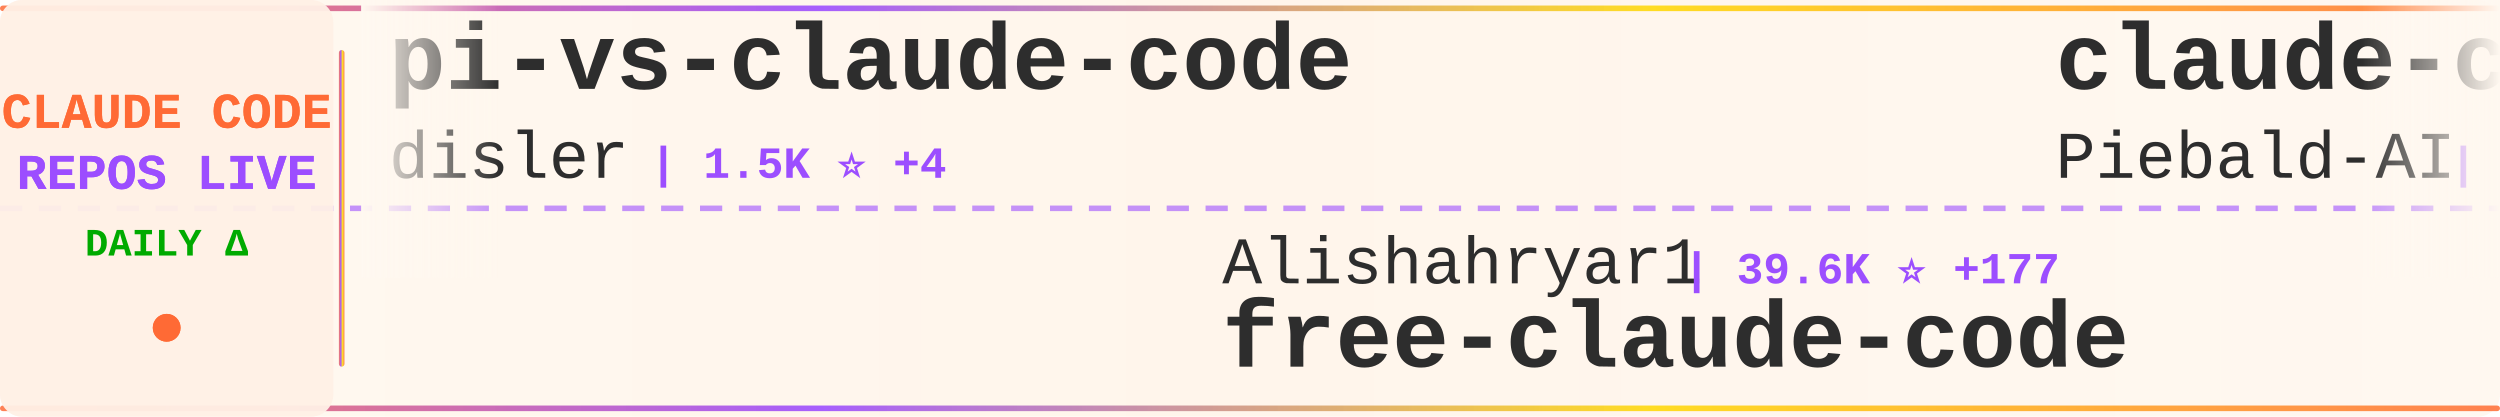
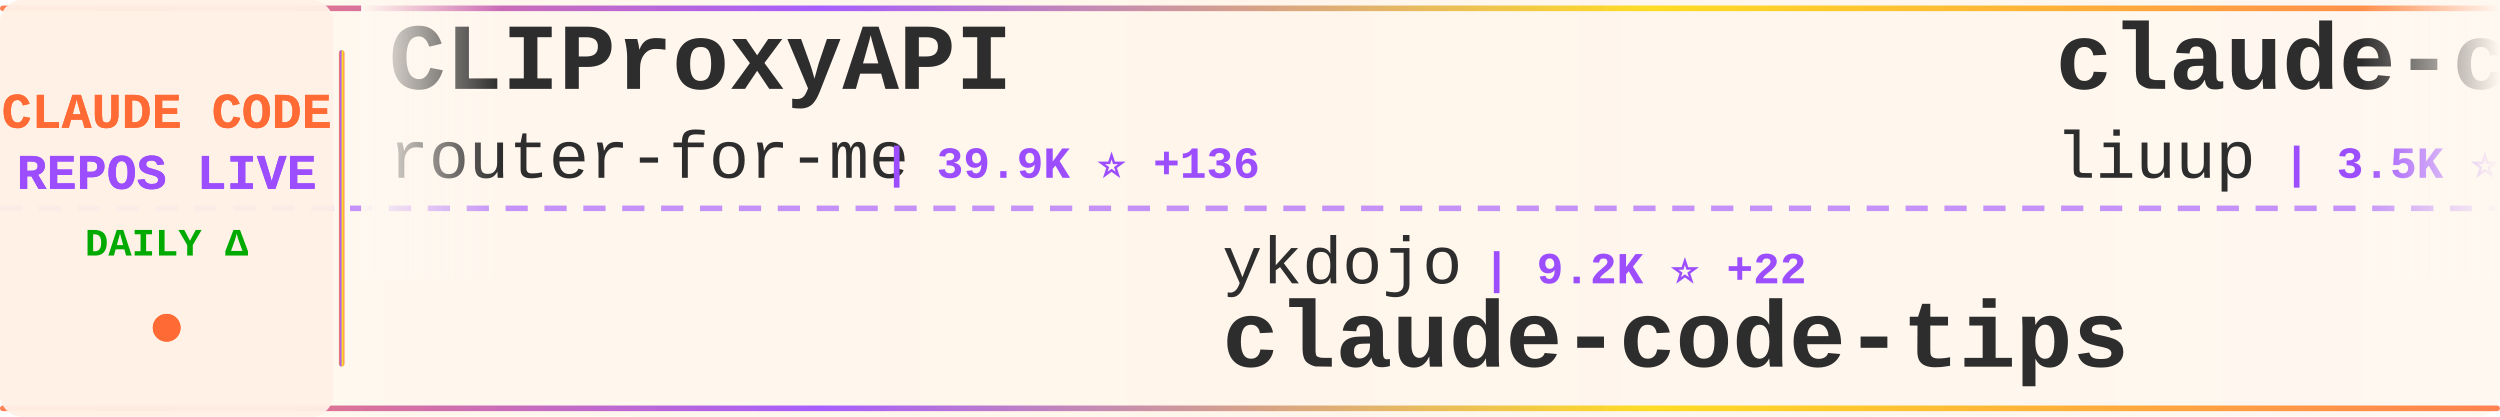
<svg xmlns="http://www.w3.org/2000/svg" width="900" height="150">
  <defs>
    <linearGradient id="tickerBg" x1="0%" y1="0%" x2="100%" y2="0%">
      <stop offset="0%" style="stop-color:#fff8f0;stop-opacity:0.98" />
      <stop offset="50%" style="stop-color:#fff5eb;stop-opacity:1" />
      <stop offset="100%" style="stop-color:#fff8f0;stop-opacity:0.98" />
    </linearGradient>
    <linearGradient id="borderGrad" x1="0%" y1="0%" x2="100%" y2="0%">
      <stop offset="0%" style="stop-color:#FF6B35;stop-opacity:0.85">
        <animate attributeName="stop-opacity" values="0.85;1;0.85" dur="2s" repeatCount="indefinite" />
      </stop>
      <stop offset="33%" style="stop-color:#9C4EFF;stop-opacity:0.9">
        <animate attributeName="stop-opacity" values="0.9;1;0.9" dur="2.2s" repeatCount="indefinite" />
      </stop>
      <stop offset="66%" style="stop-color:#FFD700;stop-opacity:0.85">
        <animate attributeName="stop-opacity" values="0.85;1;0.85" dur="1.8s" repeatCount="indefinite" />
      </stop>
      <stop offset="100%" style="stop-color:#FF6B35;stop-opacity:0.85">
        <animate attributeName="stop-opacity" values="0.85;1;0.85" dur="2s" repeatCount="indefinite" />
      </stop>
    </linearGradient>
    <filter id="textGlow">
      <feGaussianBlur stdDeviation="0.15" result="coloredBlur" />
      <feMerge>
        <feMergeNode in="coloredBlur" />
        <feMergeNode in="SourceGraphic" />
      </feMerge>
    </filter>
    <filter id="metricGlow">
      <feGaussianBlur stdDeviation="0.2" result="coloredBlur" />
      <feMerge>
        <feMergeNode in="coloredBlur" />
        <feMergeNode in="SourceGraphic" />
      </feMerge>
    </filter>
    <linearGradient id="leftFade" x1="0%" y1="0%" x2="100%" y2="0%">
      <stop offset="0%" style="stop-color:#fff8f0;stop-opacity:1" />
      <stop offset="100%" style="stop-color:#fff8f0;stop-opacity:0" />
    </linearGradient>
    <linearGradient id="rightFade" x1="0%" y1="0%" x2="100%" y2="0%">
      <stop offset="0%" style="stop-color:#fff8f0;stop-opacity:0" />
      <stop offset="100%" style="stop-color:#fff8f0;stop-opacity:1" />
    </linearGradient>
  </defs>
  <rect width="900" height="150" fill="url(#tickerBg)" rx="8" />
  <rect x="0" y="2" width="900" height="2" fill="url(#borderGrad)" rx="1" />
  <rect x="0" y="146" width="900" height="2" fill="url(#borderGrad)" rx="1" />
  <line x1="0" y1="75" x2="900" y2="75" stroke="#9C4EFF" stroke-width="2" stroke-dasharray="8 6" opacity="0.6" />
  <rect x="0" y="0" width="120" height="150" fill="#fff0e6" opacity="0.95" rx="8" />
  <text x="60" y="46" font-family="'Courier New', monospace" font-size="18" font-weight="bold" fill="#FF6B35" text-anchor="middle" filter="url(#textGlow)">
    CLAUDE CODE
  </text>
  <text x="60" y="68" font-family="'Courier New', monospace" font-size="18" font-weight="bold" fill="#9C4EFF" text-anchor="middle" filter="url(#textGlow)">
    REPOS LIVE
  </text>
  <text x="60" y="92" font-family="'Courier New', monospace" font-size="14" font-weight="bold" fill="#00aa00" text-anchor="middle">
    DAILY Δ
  </text>
  <circle cx="60" cy="118" r="5" fill="#FF6B35" filter="url(#metricGlow)">
    <animate attributeName="r" values="4;6;4" dur="1.5s" repeatCount="indefinite" />
    <animate attributeName="opacity" values="0.6;1;0.6" dur="1.5s" repeatCount="indefinite" />
  </circle>
  <rect x="122" y="18" width="2" height="114" fill="url(#borderGrad)" rx="1" />
  <clipPath id="tickerClip">
    <rect x="130" y="0" width="770" height="150" />
  </clipPath>
  <g clip-path="url(#tickerClip)">
    <g id="tickerItems">
      <animateTransform attributeName="transform" attributeType="XML" type="translate" from="0 0" to="-3000 0" dur="54s" repeatCount="indefinite" />
      <g transform="translate(0, 0)">
-         <text x="140" y="32" font-family="'Courier New', monospace" font-size="34" font-weight="bold" fill="#2d2d2d">pi-vs-claude-code</text>
-         <text x="140" y="64" font-family="'Courier New', monospace" font-size="24" font-weight="normal" fill="#2d2d2d" opacity="1.0">disler</text>
-         <text x="234" y="64" font-family="'Courier New', monospace" font-size="16" font-weight="bold" fill="#9C4EFF"> | 1.5K ⭐ +4</text>
+         <text x="140" y="32" font-family="'Courier New', monospace" font-size="34" font-weight="bold" fill="#2d2d2d">CLIProxyAPI</text>
+         <text x="140" y="64" font-family="'Courier New', monospace" font-size="24" font-weight="normal" fill="#2d2d2d" opacity="1.0">router-for-me</text>
+         <text x="318" y="64" font-family="'Courier New', monospace" font-size="16" font-weight="bold" fill="#9C4EFF"> | 39.9K ⭐ +136</text>
      </g>
      <g transform="translate(300, 0)">
-         <text x="140" y="102" font-family="'Courier New', monospace" font-size="24" font-weight="normal" fill="#2d2d2d" opacity="1.0">Alishahryar1</text>
-         <text x="306" y="102" font-family="'Courier New', monospace" font-size="16" font-weight="bold" fill="#9C4EFF"> | 39.6K ⭐ +177</text>
-         <text x="140" y="132" font-family="'Courier New', monospace" font-size="34" font-weight="bold" fill="#2d2d2d">free-claude-code</text>
+         <text x="140" y="102" font-family="'Courier New', monospace" font-size="24" font-weight="normal" fill="#2d2d2d" opacity="1.0">ykdojo</text>
+         <text x="234" y="102" font-family="'Courier New', monospace" font-size="16" font-weight="bold" fill="#9C4EFF"> | 9.2K ⭐ +22</text>
+         <text x="140" y="132" font-family="'Courier New', monospace" font-size="34" font-weight="bold" fill="#2d2d2d">claude-code-tips</text>
      </g>
      <g transform="translate(600, 0)">
-         <text x="140" y="32" font-family="'Courier New', monospace" font-size="34" font-weight="bold" fill="#2d2d2d">claude-code-system-promp...</text>
-         <text x="140" y="64" font-family="'Courier New', monospace" font-size="24" font-weight="normal" fill="#2d2d2d" opacity="1.0">Piebald-AI</text>
-         <text x="282" y="64" font-family="'Courier New', monospace" font-size="16" font-weight="bold" fill="#9C4EFF"> | 11.7K ⭐ +16</text>
+         <text x="140" y="32" font-family="'Courier New', monospace" font-size="34" font-weight="bold" fill="#2d2d2d">claude-code-analysis</text>
+         <text x="140" y="64" font-family="'Courier New', monospace" font-size="24" font-weight="normal" fill="#2d2d2d" opacity="1.0">liuup</text>
+         <text x="222" y="64" font-family="'Courier New', monospace" font-size="16" font-weight="bold" fill="#9C4EFF"> | 3.5K ⭐ +8</text>
      </g>
      <g transform="translate(900, 0)">
-         <text x="140" y="102" font-family="'Courier New', monospace" font-size="24" font-weight="normal" fill="#2d2d2d" opacity="1.0">wanshuiyin</text>
-         <text x="282" y="102" font-family="'Courier New', monospace" font-size="16" font-weight="bold" fill="#9C4EFF"> | 13.2K ⭐ +38</text>
-         <text x="140" y="132" font-family="'Courier New', monospace" font-size="34" font-weight="bold" fill="#2d2d2d">Auto-claude-code-researc...</text>
+         <text x="140" y="102" font-family="'Courier New', monospace" font-size="24" font-weight="normal" fill="#2d2d2d" opacity="1.0">alejandrobalderas</text>
+         <text x="366" y="102" font-family="'Courier New', monospace" font-size="16" font-weight="bold" fill="#9C4EFF"> | 2.7K ⭐ +62</text>
+         <text x="140" y="132" font-family="'Courier New', monospace" font-size="34" font-weight="bold" fill="#2d2d2d">claude-code-from-source</text>
      </g>
      <g transform="translate(1200, 0)">
-         <text x="140" y="32" font-family="'Courier New', monospace" font-size="34" font-weight="bold" fill="#2d2d2d">claude-code-tips</text>
-         <text x="140" y="64" font-family="'Courier New', monospace" font-size="24" font-weight="normal" fill="#2d2d2d" opacity="1.0">ykdojo</text>
-         <text x="234" y="64" font-family="'Courier New', monospace" font-size="16" font-weight="bold" fill="#9C4EFF"> | 9.2K ⭐ +25</text>
+         <text x="140" y="32" font-family="'Courier New', monospace" font-size="34" font-weight="bold" fill="#2d2d2d">ClaudeCode</text>
+         <text x="140" y="64" font-family="'Courier New', monospace" font-size="24" font-weight="normal" fill="#2d2d2d" opacity="1.0">guanshan</text>
+         <text x="258" y="64" font-family="'Courier New', monospace" font-size="16" font-weight="bold" fill="#9C4EFF"> | 61 ⭐</text>
      </g>
      <g transform="translate(1500, 0)">
-         <text x="140" y="102" font-family="'Courier New', monospace" font-size="24" font-weight="normal" fill="#2d2d2d" opacity="1.0">Yeachan-Heo</text>
-         <text x="294" y="102" font-family="'Courier New', monospace" font-size="16" font-weight="bold" fill="#9C4EFF"> | 37.7K ⭐ +35</text>
-         <text x="140" y="132" font-family="'Courier New', monospace" font-size="34" font-weight="bold" fill="#2d2d2d">oh-my-claudecode</text>
+         <text x="140" y="102" font-family="'Courier New', monospace" font-size="24" font-weight="normal" fill="#2d2d2d" opacity="1.0">Windy3f3f3f3f</text>
+         <text x="318" y="102" font-family="'Courier New', monospace" font-size="16" font-weight="bold" fill="#9C4EFF"> | 2.2K ⭐ +15</text>
+         <text x="140" y="132" font-family="'Courier New', monospace" font-size="34" font-weight="bold" fill="#2d2d2d">claude-code-from-scratch</text>
      </g>
      <g transform="translate(1800, 0)">
-         <text x="140" y="32" font-family="'Courier New', monospace" font-size="34" font-weight="bold" fill="#2d2d2d">claude-code-showcase</text>
-         <text x="140" y="64" font-family="'Courier New', monospace" font-size="24" font-weight="normal" fill="#2d2d2d" opacity="1.0">ChrisWiles</text>
-         <text x="282" y="64" font-family="'Courier New', monospace" font-size="16" font-weight="bold" fill="#9C4EFF"> | 6.0K ⭐ +2</text>
+         <text x="140" y="32" font-family="'Courier New', monospace" font-size="34" font-weight="bold" fill="#2d2d2d">claude-code-settings</text>
+         <text x="140" y="64" font-family="'Courier New', monospace" font-size="24" font-weight="normal" fill="#2d2d2d" opacity="1.0">feiskyer</text>
+         <text x="258" y="64" font-family="'Courier New', monospace" font-size="16" font-weight="bold" fill="#9C4EFF"> | 1.6K ⭐ +1</text>
      </g>
      <g transform="translate(2100, 0)">
-         <text x="140" y="102" font-family="'Courier New', monospace" font-size="24" font-weight="normal" fill="#2d2d2d" opacity="1.0">lorryjovens-hub</text>
-         <text x="342" y="102" font-family="'Courier New', monospace" font-size="16" font-weight="bold" fill="#9C4EFF"> | 1.7K ⭐</text>
-         <text x="140" y="132" font-family="'Courier New', monospace" font-size="34" font-weight="bold" fill="#2d2d2d">claude-code-rust</text>
+         <text x="140" y="102" font-family="'Courier New', monospace" font-size="24" font-weight="normal" fill="#2d2d2d" opacity="1.0">KPR111</text>
+         <text x="234" y="102" font-family="'Courier New', monospace" font-size="16" font-weight="bold" fill="#9C4EFF"> | 18 ⭐</text>
+         <text x="140" y="132" font-family="'Courier New', monospace" font-size="34" font-weight="bold" fill="#2d2d2d">Claude-Code</text>
      </g>
      <g transform="translate(2400, 0)">
-         <text x="140" y="32" font-family="'Courier New', monospace" font-size="34" font-weight="bold" fill="#2d2d2d">claude-code-hooks-master...</text>
-         <text x="140" y="64" font-family="'Courier New', monospace" font-size="24" font-weight="normal" fill="#2d2d2d" opacity="1.0">disler</text>
-         <text x="234" y="64" font-family="'Courier New', monospace" font-size="16" font-weight="bold" fill="#9C4EFF"> | 3.8K ⭐ +2</text>
+         <text x="140" y="32" font-family="'Courier New', monospace" font-size="34" font-weight="bold" fill="#2d2d2d">claude-code-rust</text>
+         <text x="140" y="64" font-family="'Courier New', monospace" font-size="24" font-weight="normal" fill="#2d2d2d" opacity="1.0">lorryjovens-hub</text>
+         <text x="342" y="64" font-family="'Courier New', monospace" font-size="16" font-weight="bold" fill="#9C4EFF"> | 1.7K ⭐</text>
      </g>
      <g transform="translate(2700, 0)">
-         <text x="140" y="102" font-family="'Courier New', monospace" font-size="24" font-weight="normal" fill="#2d2d2d" opacity="1.0">rohitg00</text>
-         <text x="258" y="102" font-family="'Courier New', monospace" font-size="16" font-weight="bold" fill="#9C4EFF"> | 2.3K ⭐ +6</text>
-         <text x="140" y="132" font-family="'Courier New', monospace" font-size="34" font-weight="bold" fill="#2d2d2d">awesome-claude-code-tool...</text>
+         <text x="140" y="102" font-family="'Courier New', monospace" font-size="24" font-weight="normal" fill="#2d2d2d" opacity="1.0">777genius</text>
+         <text x="270" y="102" font-family="'Courier New', monospace" font-size="16" font-weight="bold" fill="#9C4EFF"> | 919 ⭐</text>
+         <text x="140" y="132" font-family="'Courier New', monospace" font-size="34" font-weight="bold" fill="#2d2d2d">claude-code-source-code</text>
      </g>
      <g transform="translate(3000, 0)">
-         <text x="140" y="32" font-family="'Courier New', monospace" font-size="34" font-weight="bold" fill="#2d2d2d">pi-vs-claude-code</text>
-         <text x="140" y="64" font-family="'Courier New', monospace" font-size="24" font-weight="normal" fill="#2d2d2d" opacity="1.0">disler</text>
-         <text x="234" y="64" font-family="'Courier New', monospace" font-size="16" font-weight="bold" fill="#9C4EFF"> | 1.5K ⭐ +4</text>
+         <text x="140" y="32" font-family="'Courier New', monospace" font-size="34" font-weight="bold" fill="#2d2d2d">CLIProxyAPI</text>
+         <text x="140" y="64" font-family="'Courier New', monospace" font-size="24" font-weight="normal" fill="#2d2d2d" opacity="1.0">router-for-me</text>
+         <text x="318" y="64" font-family="'Courier New', monospace" font-size="16" font-weight="bold" fill="#9C4EFF"> | 39.9K ⭐ +136</text>
      </g>
      <g transform="translate(3300, 0)">
-         <text x="140" y="102" font-family="'Courier New', monospace" font-size="24" font-weight="normal" fill="#2d2d2d" opacity="1.0">Alishahryar1</text>
-         <text x="306" y="102" font-family="'Courier New', monospace" font-size="16" font-weight="bold" fill="#9C4EFF"> | 39.6K ⭐ +177</text>
-         <text x="140" y="132" font-family="'Courier New', monospace" font-size="34" font-weight="bold" fill="#2d2d2d">free-claude-code</text>
+         <text x="140" y="102" font-family="'Courier New', monospace" font-size="24" font-weight="normal" fill="#2d2d2d" opacity="1.0">ykdojo</text>
+         <text x="234" y="102" font-family="'Courier New', monospace" font-size="16" font-weight="bold" fill="#9C4EFF"> | 9.2K ⭐ +22</text>
+         <text x="140" y="132" font-family="'Courier New', monospace" font-size="34" font-weight="bold" fill="#2d2d2d">claude-code-tips</text>
      </g>
      <g transform="translate(3600, 0)">
-         <text x="140" y="32" font-family="'Courier New', monospace" font-size="34" font-weight="bold" fill="#2d2d2d">claude-code-system-promp...</text>
-         <text x="140" y="64" font-family="'Courier New', monospace" font-size="24" font-weight="normal" fill="#2d2d2d" opacity="1.0">Piebald-AI</text>
-         <text x="282" y="64" font-family="'Courier New', monospace" font-size="16" font-weight="bold" fill="#9C4EFF"> | 11.7K ⭐ +16</text>
+         <text x="140" y="32" font-family="'Courier New', monospace" font-size="34" font-weight="bold" fill="#2d2d2d">claude-code-analysis</text>
+         <text x="140" y="64" font-family="'Courier New', monospace" font-size="24" font-weight="normal" fill="#2d2d2d" opacity="1.0">liuup</text>
+         <text x="222" y="64" font-family="'Courier New', monospace" font-size="16" font-weight="bold" fill="#9C4EFF"> | 3.5K ⭐ +8</text>
      </g>
      <g transform="translate(3900, 0)">
-         <text x="140" y="102" font-family="'Courier New', monospace" font-size="24" font-weight="normal" fill="#2d2d2d" opacity="1.0">wanshuiyin</text>
-         <text x="282" y="102" font-family="'Courier New', monospace" font-size="16" font-weight="bold" fill="#9C4EFF"> | 13.2K ⭐ +38</text>
-         <text x="140" y="132" font-family="'Courier New', monospace" font-size="34" font-weight="bold" fill="#2d2d2d">Auto-claude-code-researc...</text>
+         <text x="140" y="102" font-family="'Courier New', monospace" font-size="24" font-weight="normal" fill="#2d2d2d" opacity="1.0">alejandrobalderas</text>
+         <text x="366" y="102" font-family="'Courier New', monospace" font-size="16" font-weight="bold" fill="#9C4EFF"> | 2.7K ⭐ +62</text>
+         <text x="140" y="132" font-family="'Courier New', monospace" font-size="34" font-weight="bold" fill="#2d2d2d">claude-code-from-source</text>
      </g>
    </g>
  </g>
  <rect x="130" y="0" width="50" height="100" fill="url(#leftFade)" />
  <rect x="850" y="0" width="50" height="100" fill="url(#rightFade)" />
</svg>
